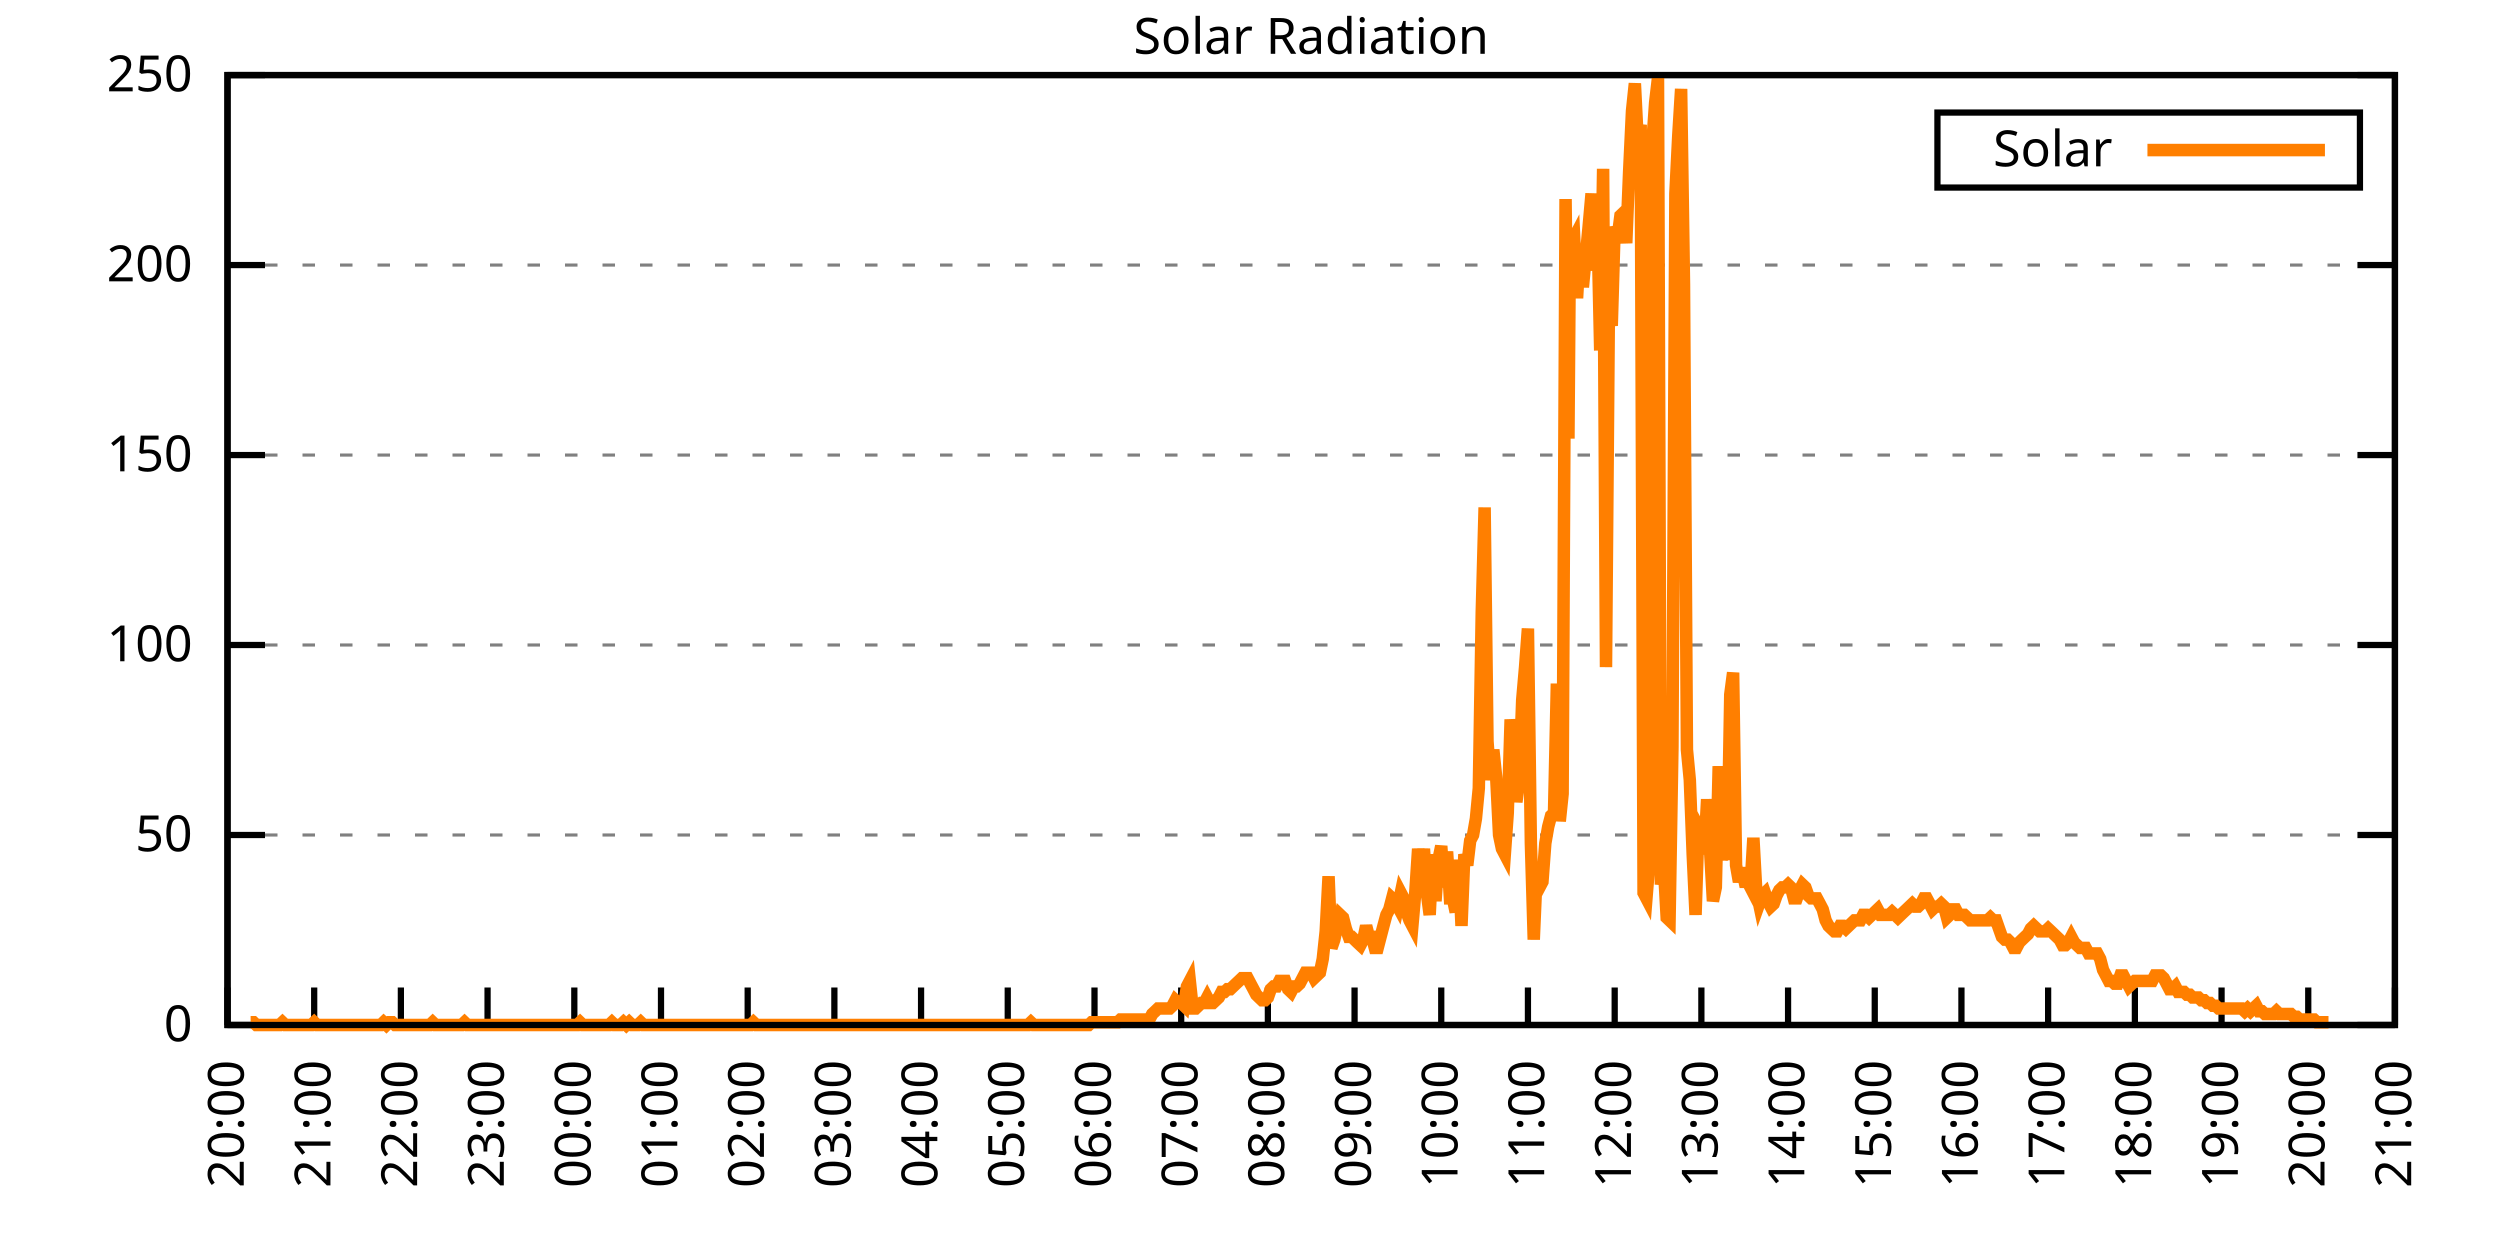
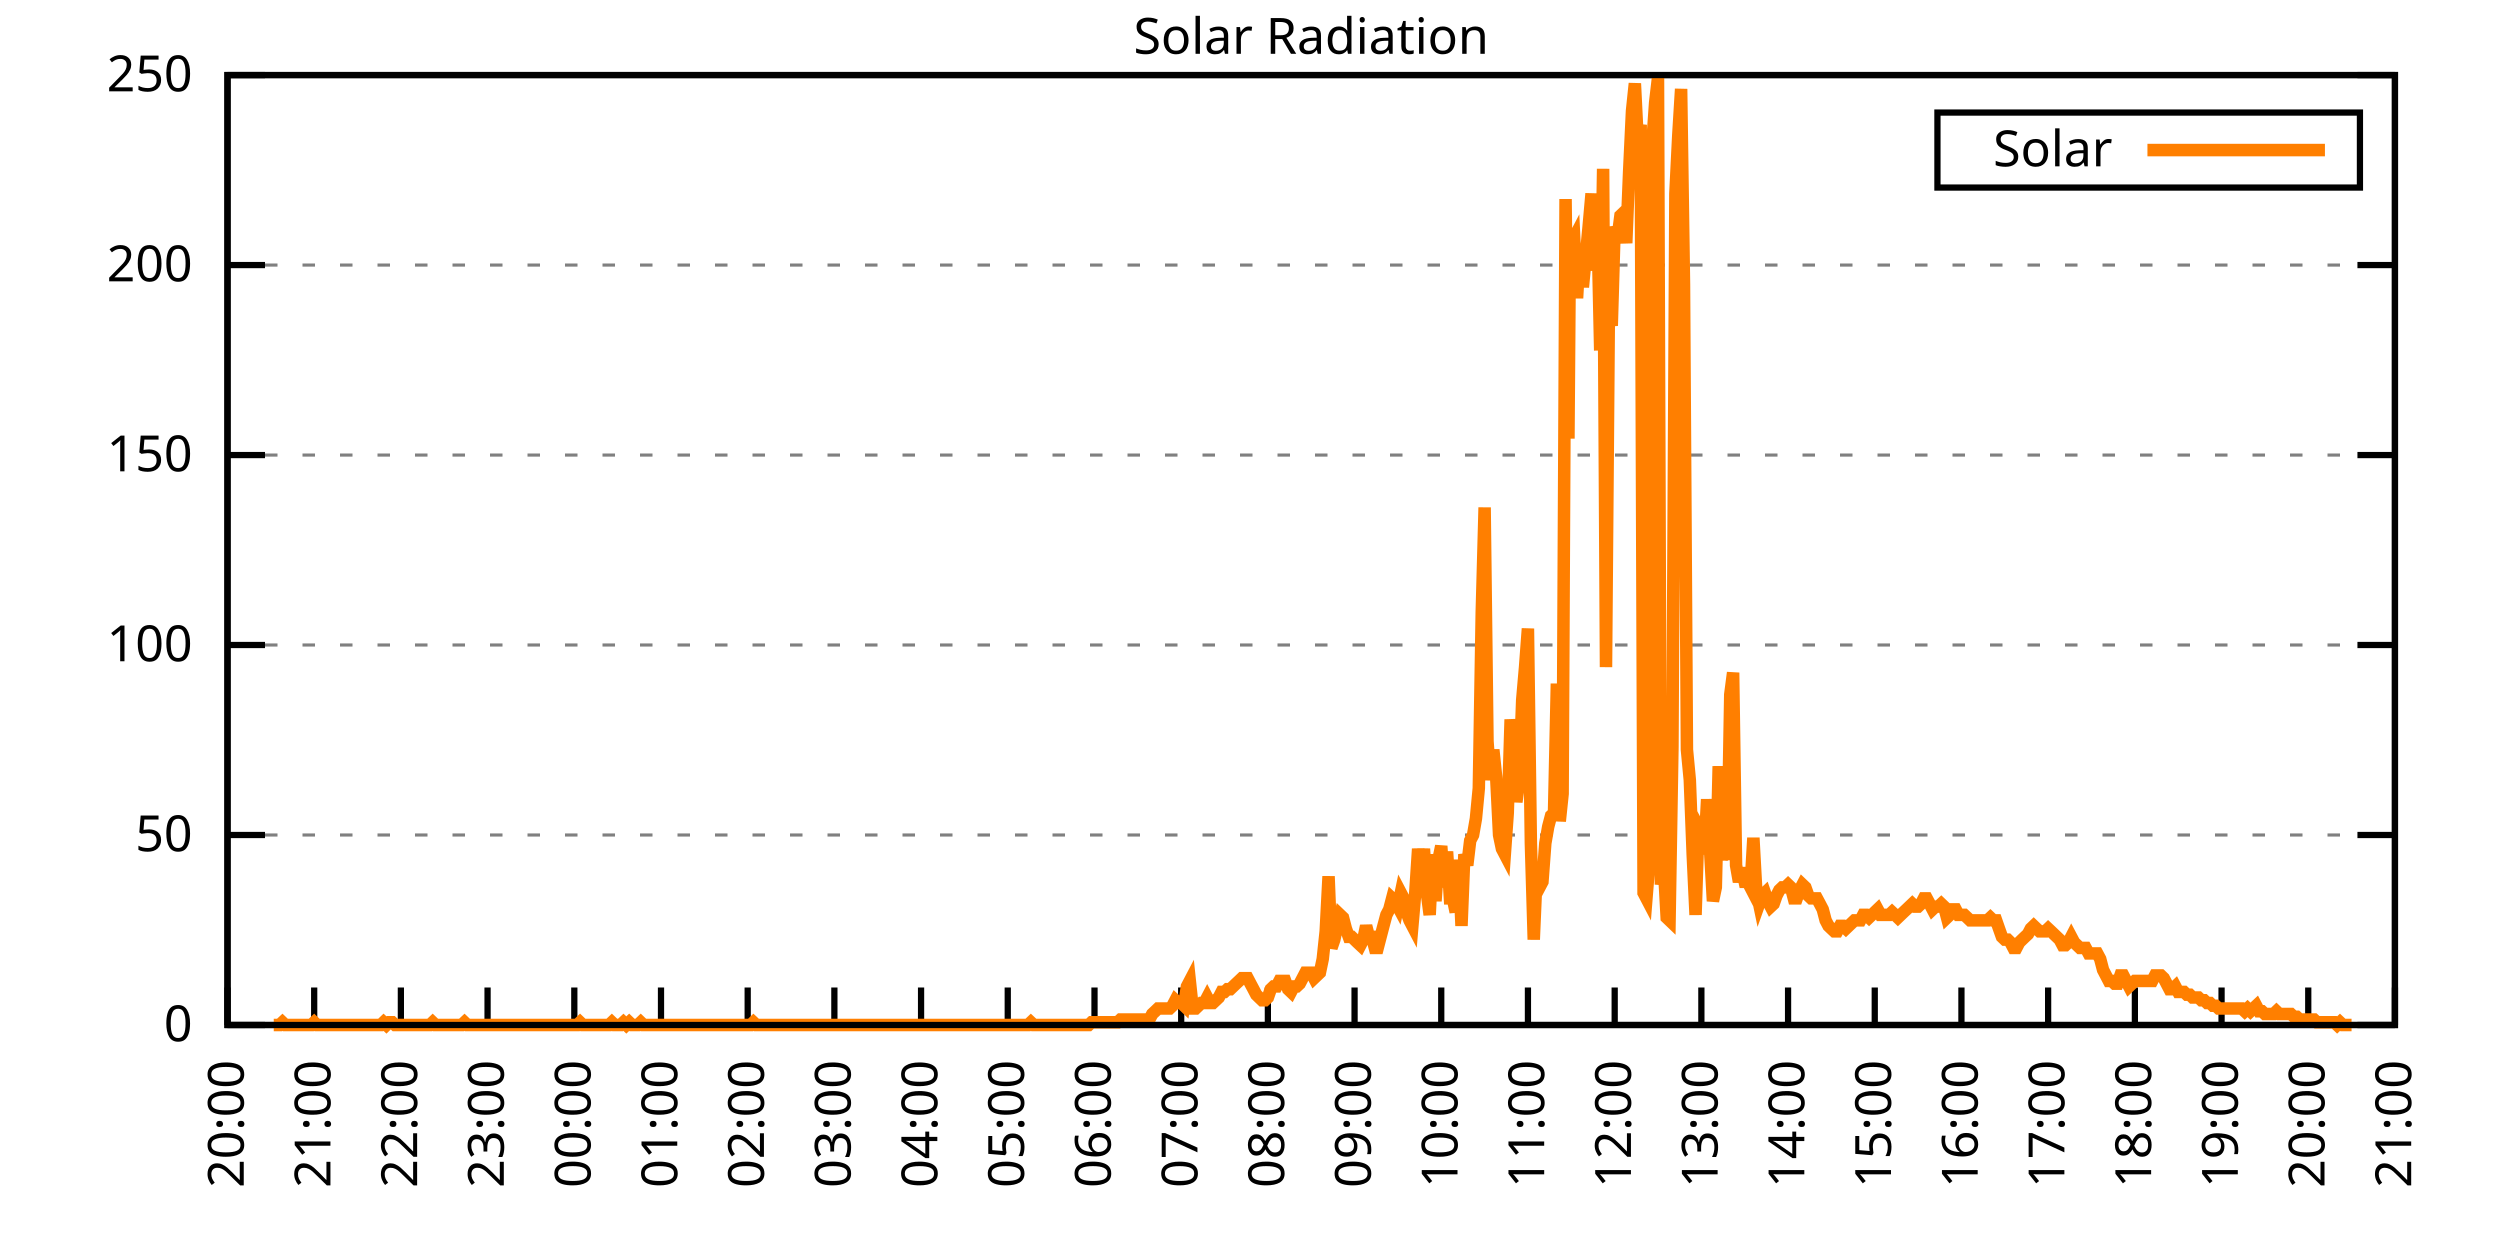
<svg xmlns="http://www.w3.org/2000/svg" xmlns:xlink="http://www.w3.org/1999/xlink" width="400" height="200" viewBox="0 0 400 200">
  <g id="gnuplot_canvas">
    <rect x="0" y="0" width="400" height="200" fill="none" />
    <defs>
      <circle id="gpDot" r="0.5" stroke-width="0.5" stroke="currentColor" />
      <path id="gpPt0" stroke-width="0.333" stroke="currentColor" d="M-1,0 h2 M0,-1 v2" />
      <path id="gpPt1" stroke-width="0.333" stroke="currentColor" d="M-1,-1 L1,1 M1,-1 L-1,1" />
      <path id="gpPt2" stroke-width="0.333" stroke="currentColor" d="M-1,0 L1,0 M0,-1 L0,1 M-1,-1 L1,1 M-1,1 L1,-1" />
      <rect id="gpPt3" stroke-width="0.333" stroke="currentColor" x="-1" y="-1" width="2" height="2" />
      <rect id="gpPt4" stroke-width="0.333" stroke="currentColor" fill="currentColor" x="-1" y="-1" width="2" height="2" />
      <circle id="gpPt5" stroke-width="0.333" stroke="currentColor" cx="0" cy="0" r="1" />
      <use xlink:href="#gpPt5" id="gpPt6" fill="currentColor" stroke="none" />
      <path id="gpPt7" stroke-width="0.333" stroke="currentColor" d="M0,-1.33 L-1.33,0.67 L1.33,0.67 z" />
      <use xlink:href="#gpPt7" id="gpPt8" fill="currentColor" stroke="none" />
      <use xlink:href="#gpPt7" id="gpPt9" stroke="currentColor" transform="rotate(180)" />
      <use xlink:href="#gpPt9" id="gpPt10" fill="currentColor" stroke="none" />
      <use xlink:href="#gpPt3" id="gpPt11" stroke="currentColor" transform="rotate(45)" />
      <use xlink:href="#gpPt11" id="gpPt12" fill="currentColor" stroke="none" />
      <path id="gpPt13" stroke-width="0.333" stroke="currentColor" d="M0,1.330 L1.265,0.411 L0.782,-1.067 L-0.782,-1.076 L-1.265,0.411 z" />
      <use xlink:href="#gpPt13" id="gpPt14" fill="currentColor" stroke="none" />
      <filter id="textbox" filterUnits="objectBoundingBox" x="0" y="0" height="1" width="1">
        <feFlood flood-color="white" flood-opacity="1" result="bgnd" />
        <feComposite in="SourceGraphic" in2="bgnd" operator="atop" />
      </filter>
      <filter id="greybox" filterUnits="objectBoundingBox" x="0" y="0" height="1" width="1">
        <feFlood flood-color="lightgrey" flood-opacity="1" result="grey" />
        <feComposite in="SourceGraphic" in2="grey" operator="atop" />
      </filter>
    </defs>
    <g fill="none" color="white" stroke="currentColor" stroke-width="1.00" stroke-linecap="butt" stroke-linejoin="miter">
</g>
    <g fill="none" color="black" stroke="currentColor" stroke-width="1.00" stroke-linecap="butt" stroke-linejoin="miter">
      <g stroke="none" shape-rendering="crispEdges">
        <polygon fill="rgb(255, 255, 255)" points="36.40,164.00 383.18,164.00 383.18,12.02 36.40,12.02 " />
      </g>
    </g>
    <g fill="none" color="black" stroke="currentColor" stroke-width="1.00" stroke-linecap="butt" stroke-linejoin="miter">
</g>
    <g fill="none" color="black" stroke="black" stroke-width="0.50" stroke-linecap="butt" stroke-linejoin="miter">
</g>
    <g fill="none" color="gray" stroke="currentColor" stroke-width="0.50" stroke-linecap="butt" stroke-linejoin="miter">
      <path stroke="gray" stroke-dasharray="2,4" class="gridline" d="M36.40,164.00 L383.19,164.00  " />
    </g>
    <g fill="none" color="gray" stroke="gray" stroke-width="1.00" stroke-linecap="butt" stroke-linejoin="miter">
</g>
    <g fill="none" color="black" stroke="currentColor" stroke-width="1.00" stroke-linecap="butt" stroke-linejoin="miter">
      <path stroke="black" d="M36.40,164.00 L42.40,164.00 M383.19,164.00 L377.19,164.00  " />
      <g transform="translate(30.80,166.60)" stroke="none" fill="black" font-family="Sans" font-size="8.00" text-anchor="end">
        <text>
          <tspan font-family="Sans"> 0</tspan>
        </text>
      </g>
    </g>
    <g fill="none" color="black" stroke="currentColor" stroke-width="1.00" stroke-linecap="butt" stroke-linejoin="miter">
</g>
    <g fill="none" color="black" stroke="black" stroke-width="0.50" stroke-linecap="butt" stroke-linejoin="miter">
</g>
    <g fill="none" color="gray" stroke="currentColor" stroke-width="0.50" stroke-linecap="butt" stroke-linejoin="miter">
      <path stroke="gray" stroke-dasharray="2,4" class="gridline" d="M36.40,133.60 L383.19,133.60  " />
    </g>
    <g fill="none" color="gray" stroke="gray" stroke-width="1.00" stroke-linecap="butt" stroke-linejoin="miter">
</g>
    <g fill="none" color="black" stroke="currentColor" stroke-width="1.00" stroke-linecap="butt" stroke-linejoin="miter">
      <path stroke="black" d="M36.40,133.60 L42.40,133.60 M383.19,133.60 L377.19,133.60  " />
      <g transform="translate(30.80,136.20)" stroke="none" fill="black" font-family="Sans" font-size="8.00" text-anchor="end">
        <text>
          <tspan font-family="Sans"> 50</tspan>
        </text>
      </g>
    </g>
    <g fill="none" color="black" stroke="currentColor" stroke-width="1.00" stroke-linecap="butt" stroke-linejoin="miter">
</g>
    <g fill="none" color="black" stroke="black" stroke-width="0.50" stroke-linecap="butt" stroke-linejoin="miter">
</g>
    <g fill="none" color="gray" stroke="currentColor" stroke-width="0.50" stroke-linecap="butt" stroke-linejoin="miter">
      <path stroke="gray" stroke-dasharray="2,4" class="gridline" d="M36.40,103.20 L383.19,103.20  " />
    </g>
    <g fill="none" color="gray" stroke="gray" stroke-width="1.00" stroke-linecap="butt" stroke-linejoin="miter">
</g>
    <g fill="none" color="black" stroke="currentColor" stroke-width="1.00" stroke-linecap="butt" stroke-linejoin="miter">
      <path stroke="black" d="M36.40,103.20 L42.40,103.20 M383.19,103.20 L377.19,103.20  " />
      <g transform="translate(30.80,105.80)" stroke="none" fill="black" font-family="Sans" font-size="8.00" text-anchor="end">
        <text>
          <tspan font-family="Sans"> 100</tspan>
        </text>
      </g>
    </g>
    <g fill="none" color="black" stroke="currentColor" stroke-width="1.00" stroke-linecap="butt" stroke-linejoin="miter">
</g>
    <g fill="none" color="black" stroke="black" stroke-width="0.50" stroke-linecap="butt" stroke-linejoin="miter">
</g>
    <g fill="none" color="gray" stroke="currentColor" stroke-width="0.50" stroke-linecap="butt" stroke-linejoin="miter">
      <path stroke="gray" stroke-dasharray="2,4" class="gridline" d="M36.40,72.81 L383.19,72.81  " />
    </g>
    <g fill="none" color="gray" stroke="gray" stroke-width="1.00" stroke-linecap="butt" stroke-linejoin="miter">
</g>
    <g fill="none" color="black" stroke="currentColor" stroke-width="1.00" stroke-linecap="butt" stroke-linejoin="miter">
      <path stroke="black" d="M36.40,72.81 L42.40,72.81 M383.19,72.81 L377.19,72.81  " />
      <g transform="translate(30.80,75.41)" stroke="none" fill="black" font-family="Sans" font-size="8.00" text-anchor="end">
        <text>
          <tspan font-family="Sans"> 150</tspan>
        </text>
      </g>
    </g>
    <g fill="none" color="black" stroke="currentColor" stroke-width="1.00" stroke-linecap="butt" stroke-linejoin="miter">
</g>
    <g fill="none" color="black" stroke="black" stroke-width="0.50" stroke-linecap="butt" stroke-linejoin="miter">
</g>
    <g fill="none" color="gray" stroke="currentColor" stroke-width="0.50" stroke-linecap="butt" stroke-linejoin="miter">
      <path stroke="gray" stroke-dasharray="2,4" class="gridline" d="M36.40,42.41 L383.19,42.41  " />
    </g>
    <g fill="none" color="gray" stroke="gray" stroke-width="1.00" stroke-linecap="butt" stroke-linejoin="miter">
</g>
    <g fill="none" color="black" stroke="currentColor" stroke-width="1.00" stroke-linecap="butt" stroke-linejoin="miter">
      <path stroke="black" d="M36.40,42.41 L42.40,42.41 M383.19,42.41 L377.19,42.41  " />
      <g transform="translate(30.80,45.01)" stroke="none" fill="black" font-family="Sans" font-size="8.00" text-anchor="end">
        <text>
          <tspan font-family="Sans"> 200</tspan>
        </text>
      </g>
    </g>
    <g fill="none" color="black" stroke="currentColor" stroke-width="1.00" stroke-linecap="butt" stroke-linejoin="miter">
</g>
    <g fill="none" color="black" stroke="black" stroke-width="0.50" stroke-linecap="butt" stroke-linejoin="miter">
</g>
    <g fill="none" color="gray" stroke="currentColor" stroke-width="0.50" stroke-linecap="butt" stroke-linejoin="miter">
      <path stroke="gray" stroke-dasharray="2,4" class="gridline" d="M36.40,12.01 L383.19,12.01  " />
    </g>
    <g fill="none" color="gray" stroke="gray" stroke-width="1.00" stroke-linecap="butt" stroke-linejoin="miter">
</g>
    <g fill="none" color="black" stroke="currentColor" stroke-width="1.00" stroke-linecap="butt" stroke-linejoin="miter">
      <path stroke="black" d="M36.40,12.01 L42.40,12.01 M383.19,12.01 L377.19,12.01  " />
      <g transform="translate(30.80,14.61)" stroke="none" fill="black" font-family="Sans" font-size="8.00" text-anchor="end">
        <text>
          <tspan font-family="Sans"> 250</tspan>
        </text>
      </g>
    </g>
    <g fill="none" color="black" stroke="currentColor" stroke-width="1.00" stroke-linecap="butt" stroke-linejoin="miter">
      <path stroke="black" d="M36.40,164.00 L36.40,158.00  " />
      <g transform="translate(39.00,169.60) rotate(270.00)" stroke="none" fill="black" font-family="Sans" font-size="8.00" text-anchor="end">
        <text>
          <tspan font-family="Sans">20:00</tspan>
        </text>
      </g>
    </g>
    <g fill="none" color="black" stroke="currentColor" stroke-width="1.00" stroke-linecap="butt" stroke-linejoin="miter">
      <path stroke="black" d="M50.27,164.00 L50.27,158.00  " />
      <g transform="translate(52.87,169.60) rotate(270.00)" stroke="none" fill="black" font-family="Sans" font-size="8.00" text-anchor="end">
        <text>
          <tspan font-family="Sans">21:00</tspan>
        </text>
      </g>
    </g>
    <g fill="none" color="black" stroke="currentColor" stroke-width="1.00" stroke-linecap="butt" stroke-linejoin="miter">
      <path stroke="black" d="M64.14,164.00 L64.14,158.00  " />
      <g transform="translate(66.74,169.60) rotate(270.00)" stroke="none" fill="black" font-family="Sans" font-size="8.00" text-anchor="end">
        <text>
          <tspan font-family="Sans">22:00</tspan>
        </text>
      </g>
    </g>
    <g fill="none" color="black" stroke="currentColor" stroke-width="1.00" stroke-linecap="butt" stroke-linejoin="miter">
      <path stroke="black" d="M78.01,164.00 L78.01,158.00  " />
      <g transform="translate(80.61,169.60) rotate(270.00)" stroke="none" fill="black" font-family="Sans" font-size="8.00" text-anchor="end">
        <text>
          <tspan font-family="Sans">23:00</tspan>
        </text>
      </g>
    </g>
    <g fill="none" color="black" stroke="currentColor" stroke-width="1.00" stroke-linecap="butt" stroke-linejoin="miter">
      <path stroke="black" d="M91.89,164.00 L91.89,158.00  " />
      <g transform="translate(94.49,169.60) rotate(270.00)" stroke="none" fill="black" font-family="Sans" font-size="8.00" text-anchor="end">
        <text>
          <tspan font-family="Sans">00:00</tspan>
        </text>
      </g>
    </g>
    <g fill="none" color="black" stroke="currentColor" stroke-width="1.00" stroke-linecap="butt" stroke-linejoin="miter">
      <path stroke="black" d="M105.76,164.00 L105.76,158.00  " />
      <g transform="translate(108.36,169.60) rotate(270.00)" stroke="none" fill="black" font-family="Sans" font-size="8.00" text-anchor="end">
        <text>
          <tspan font-family="Sans">01:00</tspan>
        </text>
      </g>
    </g>
    <g fill="none" color="black" stroke="currentColor" stroke-width="1.00" stroke-linecap="butt" stroke-linejoin="miter">
      <path stroke="black" d="M119.63,164.00 L119.63,158.00  " />
      <g transform="translate(122.23,169.60) rotate(270.00)" stroke="none" fill="black" font-family="Sans" font-size="8.00" text-anchor="end">
        <text>
          <tspan font-family="Sans">02:00</tspan>
        </text>
      </g>
    </g>
    <g fill="none" color="black" stroke="currentColor" stroke-width="1.00" stroke-linecap="butt" stroke-linejoin="miter">
      <path stroke="black" d="M133.50,164.00 L133.50,158.00  " />
      <g transform="translate(136.10,169.60) rotate(270.00)" stroke="none" fill="black" font-family="Sans" font-size="8.00" text-anchor="end">
        <text>
          <tspan font-family="Sans">03:00</tspan>
        </text>
      </g>
    </g>
    <g fill="none" color="black" stroke="currentColor" stroke-width="1.00" stroke-linecap="butt" stroke-linejoin="miter">
      <path stroke="black" d="M147.37,164.00 L147.37,158.00  " />
      <g transform="translate(149.97,169.60) rotate(270.00)" stroke="none" fill="black" font-family="Sans" font-size="8.00" text-anchor="end">
        <text>
          <tspan font-family="Sans">04:00</tspan>
        </text>
      </g>
    </g>
    <g fill="none" color="black" stroke="currentColor" stroke-width="1.00" stroke-linecap="butt" stroke-linejoin="miter">
      <path stroke="black" d="M161.24,164.00 L161.24,158.00  " />
      <g transform="translate(163.84,169.60) rotate(270.00)" stroke="none" fill="black" font-family="Sans" font-size="8.00" text-anchor="end">
        <text>
          <tspan font-family="Sans">05:00</tspan>
        </text>
      </g>
    </g>
    <g fill="none" color="black" stroke="currentColor" stroke-width="1.00" stroke-linecap="butt" stroke-linejoin="miter">
      <path stroke="black" d="M175.12,164.00 L175.12,158.00  " />
      <g transform="translate(177.72,169.60) rotate(270.00)" stroke="none" fill="black" font-family="Sans" font-size="8.00" text-anchor="end">
        <text>
          <tspan font-family="Sans">06:00</tspan>
        </text>
      </g>
    </g>
    <g fill="none" color="black" stroke="currentColor" stroke-width="1.00" stroke-linecap="butt" stroke-linejoin="miter">
      <path stroke="black" d="M188.99,164.00 L188.99,158.00  " />
      <g transform="translate(191.59,169.60) rotate(270.00)" stroke="none" fill="black" font-family="Sans" font-size="8.00" text-anchor="end">
        <text>
          <tspan font-family="Sans">07:00</tspan>
        </text>
      </g>
    </g>
    <g fill="none" color="black" stroke="currentColor" stroke-width="1.00" stroke-linecap="butt" stroke-linejoin="miter">
      <path stroke="black" d="M202.86,164.00 L202.86,158.00  " />
      <g transform="translate(205.46,169.60) rotate(270.00)" stroke="none" fill="black" font-family="Sans" font-size="8.00" text-anchor="end">
        <text>
          <tspan font-family="Sans">08:00</tspan>
        </text>
      </g>
    </g>
    <g fill="none" color="black" stroke="currentColor" stroke-width="1.00" stroke-linecap="butt" stroke-linejoin="miter">
      <path stroke="black" d="M216.73,164.00 L216.73,158.00  " />
      <g transform="translate(219.33,169.60) rotate(270.00)" stroke="none" fill="black" font-family="Sans" font-size="8.00" text-anchor="end">
        <text>
          <tspan font-family="Sans">09:00</tspan>
        </text>
      </g>
    </g>
    <g fill="none" color="black" stroke="currentColor" stroke-width="1.00" stroke-linecap="butt" stroke-linejoin="miter">
      <path stroke="black" d="M230.60,164.00 L230.60,158.00  " />
      <g transform="translate(233.20,169.60) rotate(270.00)" stroke="none" fill="black" font-family="Sans" font-size="8.00" text-anchor="end">
        <text>
          <tspan font-family="Sans">10:00</tspan>
        </text>
      </g>
    </g>
    <g fill="none" color="black" stroke="currentColor" stroke-width="1.00" stroke-linecap="butt" stroke-linejoin="miter">
      <path stroke="black" d="M244.47,164.00 L244.47,158.00  " />
      <g transform="translate(247.07,169.60) rotate(270.00)" stroke="none" fill="black" font-family="Sans" font-size="8.00" text-anchor="end">
        <text>
          <tspan font-family="Sans">11:00</tspan>
        </text>
      </g>
    </g>
    <g fill="none" color="black" stroke="currentColor" stroke-width="1.00" stroke-linecap="butt" stroke-linejoin="miter">
      <path stroke="black" d="M258.35,164.00 L258.35,158.00  " />
      <g transform="translate(260.95,169.60) rotate(270.00)" stroke="none" fill="black" font-family="Sans" font-size="8.00" text-anchor="end">
        <text>
          <tspan font-family="Sans">12:00</tspan>
        </text>
      </g>
    </g>
    <g fill="none" color="black" stroke="currentColor" stroke-width="1.00" stroke-linecap="butt" stroke-linejoin="miter">
      <path stroke="black" d="M272.22,164.00 L272.22,158.00  " />
      <g transform="translate(274.82,169.60) rotate(270.00)" stroke="none" fill="black" font-family="Sans" font-size="8.00" text-anchor="end">
        <text>
          <tspan font-family="Sans">13:00</tspan>
        </text>
      </g>
    </g>
    <g fill="none" color="black" stroke="currentColor" stroke-width="1.00" stroke-linecap="butt" stroke-linejoin="miter">
      <path stroke="black" d="M286.09,164.00 L286.09,158.00  " />
      <g transform="translate(288.69,169.60) rotate(270.00)" stroke="none" fill="black" font-family="Sans" font-size="8.00" text-anchor="end">
        <text>
          <tspan font-family="Sans">14:00</tspan>
        </text>
      </g>
    </g>
    <g fill="none" color="black" stroke="currentColor" stroke-width="1.00" stroke-linecap="butt" stroke-linejoin="miter">
      <path stroke="black" d="M299.96,164.00 L299.96,158.00  " />
      <g transform="translate(302.56,169.60) rotate(270.00)" stroke="none" fill="black" font-family="Sans" font-size="8.00" text-anchor="end">
        <text>
          <tspan font-family="Sans">15:00</tspan>
        </text>
      </g>
    </g>
    <g fill="none" color="black" stroke="currentColor" stroke-width="1.00" stroke-linecap="butt" stroke-linejoin="miter">
      <path stroke="black" d="M313.83,164.00 L313.83,158.00  " />
      <g transform="translate(316.43,169.60) rotate(270.00)" stroke="none" fill="black" font-family="Sans" font-size="8.00" text-anchor="end">
        <text>
          <tspan font-family="Sans">16:00</tspan>
        </text>
      </g>
    </g>
    <g fill="none" color="black" stroke="currentColor" stroke-width="1.00" stroke-linecap="butt" stroke-linejoin="miter">
      <path stroke="black" d="M327.70,164.00 L327.70,158.00  " />
      <g transform="translate(330.30,169.60) rotate(270.00)" stroke="none" fill="black" font-family="Sans" font-size="8.00" text-anchor="end">
        <text>
          <tspan font-family="Sans">17:00</tspan>
        </text>
      </g>
    </g>
    <g fill="none" color="black" stroke="currentColor" stroke-width="1.00" stroke-linecap="butt" stroke-linejoin="miter">
      <path stroke="black" d="M341.58,164.00 L341.58,158.00  " />
      <g transform="translate(344.18,169.60) rotate(270.00)" stroke="none" fill="black" font-family="Sans" font-size="8.00" text-anchor="end">
        <text>
          <tspan font-family="Sans">18:00</tspan>
        </text>
      </g>
    </g>
    <g fill="none" color="black" stroke="currentColor" stroke-width="1.00" stroke-linecap="butt" stroke-linejoin="miter">
      <path stroke="black" d="M355.45,164.00 L355.45,158.00  " />
      <g transform="translate(358.05,169.60) rotate(270.00)" stroke="none" fill="black" font-family="Sans" font-size="8.00" text-anchor="end">
        <text>
          <tspan font-family="Sans">19:00</tspan>
        </text>
      </g>
    </g>
    <g fill="none" color="black" stroke="currentColor" stroke-width="1.00" stroke-linecap="butt" stroke-linejoin="miter">
      <path stroke="black" d="M369.32,164.00 L369.32,158.00  " />
      <g transform="translate(371.92,169.60) rotate(270.00)" stroke="none" fill="black" font-family="Sans" font-size="8.00" text-anchor="end">
        <text>
          <tspan font-family="Sans">20:00</tspan>
        </text>
      </g>
    </g>
    <g fill="none" color="black" stroke="currentColor" stroke-width="1.00" stroke-linecap="butt" stroke-linejoin="miter">
      <path stroke="black" d="M383.19,164.00 L383.19,158.00  " />
      <g transform="translate(385.79,169.60) rotate(270.00)" stroke="none" fill="black" font-family="Sans" font-size="8.00" text-anchor="end">
        <text>
          <tspan font-family="Sans">21:00</tspan>
        </text>
      </g>
    </g>
    <g fill="none" color="black" stroke="currentColor" stroke-width="1.00" stroke-linecap="butt" stroke-linejoin="miter">
</g>
    <g fill="none" color="black" stroke="currentColor" stroke-width="1.00" stroke-linecap="butt" stroke-linejoin="miter">
      <path stroke="black" d="M36.40,12.01 L36.40,164.00 L383.19,164.00 L383.19,12.01 L36.40,12.01 Z  " />
    </g>
    <g fill="none" color="black" stroke="currentColor" stroke-width="1.00" stroke-linecap="butt" stroke-linejoin="miter">
</g>
    <g fill="none" color="black" stroke="currentColor" stroke-width="1.00" stroke-linecap="butt" stroke-linejoin="miter">
      <path stroke="black" d="M309.99,30.01 L309.99,18.01 L377.59,18.01 L377.59,30.01 L309.99,30.01 Z  " />
    </g>
    <g id="Solar_Radiation_plot_1">
      <g fill="none" color="white" stroke="black" stroke-width="2.00" stroke-linecap="butt" stroke-linejoin="miter">
</g>
      <g fill="none" color="black" stroke="currentColor" stroke-width="2.00" stroke-linecap="butt" stroke-linejoin="miter">
        <g transform="translate(337.99,26.61)" stroke="none" fill="black" font-family="Sans" font-size="8.00" text-anchor="end">
          <text>
            <tspan font-family="Sans">Solar</tspan>
          </text>
        </g>
      </g>
      <g fill="none" color="black" stroke="currentColor" stroke-width="2.00" stroke-linecap="butt" stroke-linejoin="miter">
-         <path stroke="rgb(255, 127,   0)" d="M343.59,24.01 L371.99,24.01 M40.10,163.56 L40.56,163.56 L41.02,164.00 L41.49,164.00 L41.95,164.00 L42.41,164.00   L42.87,164.00 L43.34,164.00 L43.80,164.00 L44.26,164.00 L44.72,164.00 L45.19,163.56 L45.65,164.00 L46.11,164.00   L46.57,164.00 L47.03,164.00 L47.50,164.00 L47.96,164.00 L48.42,164.00 L48.88,164.00 L49.35,164.00 L49.81,164.00   L50.27,163.56 L50.73,164.00 L51.20,164.00 L51.66,164.00 L52.12,164.00 L52.58,164.00 L53.05,164.00 L53.51,164.00   L53.97,164.00 L54.43,164.00 L54.90,164.00 L55.36,164.00 L55.82,164.00 L56.28,164.00 L56.75,164.00 L57.21,164.00   L57.67,164.00 L58.13,164.00 L58.59,164.00 L59.06,164.00 L59.52,164.00 L59.98,164.00 L60.44,164.00 L60.91,164.00   L61.37,163.56 L61.83,164.00 L62.29,163.56 L62.76,163.56 L63.22,164.00 L63.68,164.00 L64.14,164.00 L64.61,164.00   L65.07,164.00 L65.53,164.00 L65.99,164.00 L66.46,164.00 L66.92,164.00 L67.38,164.00 L67.84,164.00 L68.30,164.00   L68.77,164.00 L69.23,163.56 L69.69,164.00 L70.15,164.00 L70.62,164.00 L71.08,164.00 L71.54,164.00 L72.00,164.00   L72.47,164.00 L72.93,164.00 L73.39,164.00 L73.85,164.00 L74.32,163.56 L74.78,164.00 L75.24,164.00 L75.70,164.00   L76.17,164.00 L76.63,164.00 L77.09,164.00 L77.55,164.00 L78.01,164.00 L78.48,164.00 L78.94,164.00 L79.40,164.00   L79.86,164.00 L80.33,164.00 L80.79,164.00 L81.25,164.00 L81.71,164.00 L82.18,164.00 L82.64,164.00 L83.10,164.00   L83.56,164.00 L84.03,164.00 L84.49,164.00 L84.95,164.00 L85.41,164.00 L85.88,164.00 L86.34,164.00 L86.80,164.00   L87.26,164.00 L87.72,164.00 L88.19,164.00 L88.65,164.00 L89.11,164.00 L89.57,164.00 L90.04,164.00 L90.50,164.00   L90.96,164.00 L91.42,164.00 L91.89,164.00 L92.35,164.00 L92.81,163.56 L93.27,164.00 L93.74,164.00 L94.20,164.00   L94.66,164.00 L95.12,164.00 L95.59,164.00 L96.05,164.00 L96.51,164.00 L96.97,164.00 L97.44,164.00 L97.90,163.56   L98.36,164.00 L98.82,164.00 L99.28,164.00 L99.75,163.56 L100.21,164.00 L100.67,163.56 L101.13,164.00 L101.60,164.00   L102.06,164.00 L102.52,163.56 L102.98,164.00 L103.45,164.00 L103.91,164.00 L104.37,164.00 L104.83,164.00 L105.30,164.00   L105.76,164.00 L106.22,164.00 L106.68,164.00 L107.15,164.00 L107.61,164.00 L108.07,164.00 L108.53,164.00 L108.99,164.00   L109.46,164.00 L109.92,164.00 L110.38,164.00 L110.84,164.00 L111.31,164.00 L111.77,164.00 L112.23,164.00 L112.69,164.00   L113.16,164.00 L113.62,164.00 L114.08,164.00 L114.54,164.00 L115.01,164.00 L115.47,164.00 L115.93,164.00 L116.39,164.00   L116.86,164.00 L117.32,164.00 L117.78,164.00 L118.24,164.00 L118.70,164.00 L119.17,164.00 L119.63,164.00 L120.09,164.00   L120.55,163.56 L121.02,164.00 L121.48,164.00 L121.94,164.00 L122.40,164.00 L122.87,164.00 L123.33,164.00 L123.79,164.00   L124.25,164.00 L124.72,164.00 L125.18,164.00 L125.64,164.00 L126.10,164.00 L126.57,164.00 L127.03,164.00 L127.49,164.00   L127.95,164.00 L128.41,164.00 L128.88,164.00 L129.34,164.00 L129.80,164.00 L130.26,164.00 L130.73,164.00 L131.19,164.00   L131.65,164.00 L132.11,164.00 L132.58,164.00 L133.04,164.00 L133.50,164.00 L133.96,164.00 L134.43,164.00 L134.89,164.00   L135.35,164.00 L135.81,164.00 L136.28,164.00 L136.74,164.00 L137.20,164.00 L137.66,164.00 L138.13,164.00 L138.59,164.00   L139.05,164.00 L139.51,164.00 L139.97,164.00 L140.44,164.00 L140.90,164.00 L141.36,164.00 L141.82,164.00 L142.29,164.00   L142.75,164.00 L143.21,164.00 L143.67,164.00 L144.14,164.00 L144.60,164.00 L145.06,164.00 L145.52,164.00 L145.99,164.00   L146.45,164.00 L146.91,164.00 L147.37,164.00 L147.84,164.00 L148.30,164.00 L148.76,164.00 L149.22,164.00 L149.68,164.00   L150.15,164.00 L150.61,164.00 L151.07,164.00 L151.53,164.00 L152.00,164.00 L152.46,164.00 L152.92,164.00 L153.38,164.00   L153.85,164.00 L154.31,164.00 L154.77,164.00 L155.23,164.00 L155.70,164.00 L156.16,164.00 L156.62,164.00 L157.08,164.00   L157.55,164.00 L158.01,164.00 L158.47,164.00 L158.93,164.00 L159.39,164.00 L159.86,164.00 L160.32,164.00 L160.78,164.00   L161.24,164.00 L161.71,164.00 L162.17,164.00 L162.63,164.00 L163.09,164.00 L163.56,164.00 L164.02,164.00 L164.48,164.00   L164.94,163.56 L165.41,164.00 L165.87,164.00 L166.33,164.00 L166.79,164.00 L167.26,164.00 L167.72,164.00 L168.18,164.00   L168.64,164.00 L169.10,164.00 L169.57,164.00 L170.03,164.00 L170.49,164.00 L170.95,164.00 L171.42,164.00 L171.88,164.00   L172.34,164.00 L172.80,164.00 L173.27,164.00 L173.73,164.00 L174.19,164.00 L174.65,163.56 L175.12,163.56 L175.58,163.56   L176.04,163.56 L176.50,163.56 L176.97,163.56 L177.43,163.56 L177.89,163.56 L178.35,163.56 L178.82,163.56 L179.28,163.12   L179.74,163.12 L180.20,163.12 L180.66,163.12 L181.13,163.12 L181.59,163.12 L182.05,163.12 L182.51,163.12 L182.98,163.12   L183.44,163.12 L183.90,163.12 L184.36,162.24 L184.83,161.80 L185.29,161.36 L185.75,161.36 L186.21,161.36 L186.68,161.36   L187.14,161.36 L187.60,160.92 L188.06,160.04 L188.53,160.48 L188.99,160.48 L189.45,160.92 L189.91,157.83 L190.37,156.95   L190.84,161.36 L191.30,161.36 L191.76,160.92 L192.22,160.48 L192.69,160.48 L193.15,159.60 L193.61,160.48 L194.07,160.48   L194.54,160.04 L195.00,159.60 L195.46,158.71 L195.92,158.71 L196.39,158.27 L196.85,158.27 L197.31,157.83 L197.77,157.39   L198.24,156.95 L198.70,156.51 L199.16,156.51 L199.62,156.51 L200.08,157.39 L200.55,158.27 L201.01,159.15 L201.47,159.60   L201.93,160.04 L202.40,160.04 L202.86,159.60 L203.32,158.27 L203.78,157.83 L204.25,157.83 L204.71,156.95 L205.17,156.95   L205.63,156.95 L206.10,158.27 L206.56,158.71 L207.02,157.83 L207.48,157.83 L207.95,157.39 L208.41,156.51 L208.87,155.63   L209.33,155.63 L209.80,155.63 L210.26,156.51 L210.72,156.07 L211.18,155.63 L211.64,153.43 L212.11,149.02 L212.57,140.21   L213.03,151.67 L213.49,150.34 L213.96,148.14 L214.42,146.38 L214.88,146.82 L215.34,148.58 L215.81,149.90 L216.27,149.90   L216.73,150.34 L217.19,150.79 L217.66,151.23 L218.12,150.34 L218.58,148.14 L219.04,149.90 L219.51,149.90 L219.97,151.67   L220.43,151.67 L220.89,149.90 L221.35,148.14 L221.82,146.38 L222.28,145.50 L222.74,143.74 L223.20,144.18 L223.67,145.06   L224.13,142.86 L224.59,143.74 L225.05,145.94 L225.52,147.26 L225.98,148.14 L226.44,142.86 L226.90,135.81 L227.37,140.21   L227.83,135.81 L228.29,142.86 L228.75,146.38 L229.22,136.69 L229.68,144.18 L230.14,137.57 L230.60,135.37 L231.06,141.98   L231.53,136.25 L231.99,143.74 L232.45,143.74 L232.91,145.94 L233.38,137.57 L233.84,148.14 L234.30,136.69 L234.76,138.45   L235.23,134.49 L235.69,133.61 L236.15,130.96 L236.61,126.12 L237.08,97.93 L237.54,81.19 L238.00,118.63 L238.46,124.80   L238.93,119.95 L239.39,124.36 L239.85,133.61 L240.31,135.81 L240.77,136.69 L241.24,130.08 L241.70,115.11 L242.16,119.95   L242.62,128.32 L243.09,124.80 L243.55,112.02 L244.01,106.74 L244.47,100.57 L244.94,134.93 L245.40,150.34 L245.86,139.77   L246.32,141.98 L246.79,141.09 L247.25,134.93 L247.71,132.28 L248.17,130.52 L248.64,130.08 L249.10,109.38 L249.56,131.40   L250.02,127.00 L250.49,31.85 L250.95,70.18 L251.18,39.34 L251.87,38.02 L252.33,47.71 L252.80,39.34 L253.26,45.95   L253.72,41.10 L254.18,36.26 L254.65,30.97 L255.11,43.31 L255.57,34.94 L256.03,56.08 L256.50,27.01 L256.96,106.74   L257.42,49.91 L257.88,52.12 L258.35,36.26 L258.81,38.02 L259.27,34.50 L259.73,34.06 L260.20,38.90 L260.66,27.45   L261.12,17.76 L261.58,13.35 L262.04,22.60 L262.51,19.96 L262.97,142.86 L263.43,143.74 L263.89,138.01 L264.36,23.04   L264.82,16.44 L265.28,12.47 L265.74,141.54 L266.21,138.45 L266.67,146.82 L267.13,147.26 L267.59,119.51 L268.06,30.97   L268.52,21.72 L268.98,14.23 L269.44,45.51 L269.91,119.95 L270.37,124.80 L270.83,136.69 L271.29,146.38 L271.75,132.28   L272.22,133.17 L272.68,136.69 L273.14,127.88 L273.60,135.81 L274.07,144.18 L274.53,141.98 L274.99,122.59 L275.45,137.57   L275.92,134.93 L276.38,137.57 L276.84,111.14 L277.30,107.62 L277.77,138.45 L278.23,141.09 L278.69,138.89 L279.15,141.09   L279.62,141.09 L280.08,141.98 L280.54,134.05 L281.00,142.42 L281.46,144.62 L281.93,143.30 L282.39,142.86 L282.85,144.18   L283.31,145.06 L283.78,144.62 L284.24,143.30 L284.70,142.42 L285.16,141.98 L285.63,141.98 L286.09,141.54 L286.55,141.98   L287.01,143.74 L287.48,143.74 L287.94,142.42 L288.40,141.54 L288.86,141.98 L289.33,143.30 L289.79,143.74 L290.25,143.74   L290.71,143.74 L291.18,144.62 L291.64,145.50 L292.10,147.26 L292.56,148.14 L293.02,148.58 L293.49,149.02 L293.95,149.02   L294.41,148.14 L294.87,148.14 L295.34,148.58 L295.80,148.14 L296.26,147.70 L296.72,147.26 L297.19,147.26 L297.65,147.26   L298.11,146.38 L298.57,146.38 L299.04,146.82 L299.50,146.38 L299.96,145.94 L300.42,145.50 L300.89,146.38 L301.35,146.38   L301.81,146.38 L302.27,146.38 L302.73,145.94 L303.20,146.38 L303.66,146.82 L304.12,146.38 L304.58,145.94 L305.05,145.50   L305.51,145.06 L305.97,144.62 L306.43,145.06 L306.90,145.06 L307.36,144.62 L307.82,143.74 L308.28,143.74 L308.75,144.62   L309.21,145.50 L309.67,145.06 L310.13,145.06 L310.60,144.62 L311.06,145.06 L311.52,146.82 L311.98,146.38 L312.44,145.50   L312.91,145.50 L313.37,146.38 L313.83,146.38 L314.29,146.38 L314.76,146.82 L315.22,147.26 L315.68,147.26 L316.14,147.26   L316.61,147.26 L317.07,147.26 L317.53,147.26 L317.99,147.26 L318.46,146.82 L318.92,147.26 L319.38,147.26 L319.84,148.58   L320.31,149.90 L320.77,150.34 L321.23,150.34 L321.69,150.79 L322.15,151.67 L322.62,151.67 L323.08,150.79 L323.54,150.34   L324.00,149.90 L324.47,149.46 L324.93,148.58 L325.39,148.14 L325.85,148.58 L326.32,149.02 L326.78,149.02 L327.24,149.02   L327.70,148.58 L328.17,149.02 L328.63,149.46 L329.09,149.90 L329.55,150.34 L330.02,151.23 L330.48,151.23 L330.94,150.79   L331.40,149.90 L331.87,150.79 L332.33,151.23 L332.79,151.67 L333.25,151.67 L333.71,151.67 L334.18,152.55 L334.64,152.55   L335.10,152.55 L335.56,152.55 L336.03,153.43 L336.49,155.19 L336.95,156.07 L337.41,156.95 L337.88,156.95 L338.34,157.39   L338.80,157.39 L339.26,156.07 L339.73,156.07 L340.19,156.95 L340.65,157.83 L341.11,157.39 L341.58,156.95 L342.04,156.95   L342.50,156.95 L342.96,156.95 L343.42,156.95 L343.89,156.95 L344.35,156.95 L344.81,156.07 L345.27,156.07 L345.74,156.07   L346.20,156.51 L346.66,157.39 L347.12,158.27 L347.59,158.27 L348.05,157.83 L348.51,158.71 L348.97,158.71 L349.44,158.71   L349.90,159.15 L350.36,159.15 L350.82,159.60 L351.29,159.60 L351.75,159.60 L352.21,160.04 L352.67,160.04 L353.13,160.48   L353.60,160.48 L354.06,160.92 L354.52,160.92 L354.98,161.36 L355.45,161.36 L355.91,161.36 L356.37,161.36 L356.83,161.36   L357.30,161.36 L357.76,161.36 L358.22,161.36 L358.68,161.36 L359.15,161.80 L359.61,161.36 L360.07,161.80 L360.53,161.36   L361.00,160.92 L361.46,161.80 L361.92,161.80 L362.38,162.24 L362.84,162.24 L363.31,162.24 L363.77,162.24 L364.23,161.80   L364.69,162.24 L365.16,162.24 L365.62,162.24 L366.08,162.24 L366.54,162.24 L367.01,162.68 L367.47,162.68 L367.93,163.12   L368.39,163.12 L368.86,163.12 L369.32,163.12 L369.78,163.12 L370.24,163.12 L370.71,163.56 L371.17,163.56 L371.63,163.56   L372.09,163.56 L372.56,163.56  " />
+         <path stroke="rgb(255, 127,   0)" d="M343.59,24.01 L371.99,24.01 M43.80,164.00 L44.26,164.00 L44.72,164.00 L45.19,163.56 L45.65,164.00 L46.11,164.00   L46.57,164.00 L47.03,164.00 L47.50,164.00 L47.96,164.00 L48.42,164.00 L48.88,164.00 L49.35,164.00 L49.81,164.00   L50.27,163.56 L50.73,164.00 L51.20,164.00 L51.66,164.00 L52.12,164.00 L52.58,164.00 L53.05,164.00 L53.51,164.00   L53.97,164.00 L54.43,164.00 L54.90,164.00 L55.36,164.00 L55.82,164.00 L56.28,164.00 L56.75,164.00 L57.21,164.00   L57.67,164.00 L58.13,164.00 L58.59,164.00 L59.06,164.00 L59.52,164.00 L59.98,164.00 L60.44,164.00 L60.91,164.00   L61.37,163.56 L61.83,164.00 L62.29,163.56 L62.76,163.56 L63.22,164.00 L63.68,164.00 L64.14,164.00 L64.61,164.00   L65.07,164.00 L65.53,164.00 L65.99,164.00 L66.46,164.00 L66.92,164.00 L67.38,164.00 L67.84,164.00 L68.30,164.00   L68.77,164.00 L69.23,163.56 L69.69,164.00 L70.15,164.00 L70.62,164.00 L71.08,164.00 L71.54,164.00 L72.00,164.00   L72.47,164.00 L72.93,164.00 L73.39,164.00 L73.85,164.00 L74.32,163.56 L74.78,164.00 L75.24,164.00 L75.70,164.00   L76.17,164.00 L76.63,164.00 L77.09,164.00 L77.55,164.00 L78.01,164.00 L78.48,164.00 L78.94,164.00 L79.40,164.00   L79.86,164.00 L80.33,164.00 L80.79,164.00 L81.25,164.00 L81.71,164.00 L82.18,164.00 L82.64,164.00 L83.10,164.00   L83.56,164.00 L84.03,164.00 L84.49,164.00 L84.95,164.00 L85.41,164.00 L85.88,164.00 L86.34,164.00 L86.80,164.00   L87.26,164.00 L87.72,164.00 L88.19,164.00 L88.65,164.00 L89.11,164.00 L89.57,164.00 L90.04,164.00 L90.50,164.00   L90.96,164.00 L91.42,164.00 L91.89,164.00 L92.35,164.00 L92.81,163.56 L93.27,164.00 L93.74,164.00 L94.20,164.00   L94.66,164.00 L95.12,164.00 L95.59,164.00 L96.05,164.00 L96.51,164.00 L96.97,164.00 L97.44,164.00 L97.90,163.56   L98.36,164.00 L98.82,164.00 L99.28,164.00 L99.75,163.56 L100.21,164.00 L100.67,163.56 L101.13,164.00 L101.60,164.00   L102.06,164.00 L102.52,163.56 L102.98,164.00 L103.45,164.00 L103.91,164.00 L104.37,164.00 L104.83,164.00 L105.30,164.00   L105.76,164.00 L106.22,164.00 L106.68,164.00 L107.15,164.00 L107.61,164.00 L108.07,164.00 L108.53,164.00 L108.99,164.00   L109.46,164.00 L109.92,164.00 L110.38,164.00 L110.84,164.00 L111.31,164.00 L111.77,164.00 L112.23,164.00 L112.69,164.00   L113.16,164.00 L113.62,164.00 L114.08,164.00 L114.54,164.00 L115.01,164.00 L115.47,164.00 L115.93,164.00 L116.39,164.00   L116.86,164.00 L117.32,164.00 L117.78,164.00 L118.24,164.00 L118.70,164.00 L119.17,164.00 L119.63,164.00 L120.09,164.00   L120.55,163.56 L121.02,164.00 L121.48,164.00 L121.94,164.00 L122.40,164.00 L122.87,164.00 L123.33,164.00 L123.79,164.00   L124.25,164.00 L124.72,164.00 L125.18,164.00 L125.64,164.00 L126.10,164.00 L126.57,164.00 L127.03,164.00 L127.49,164.00   L127.95,164.00 L128.41,164.00 L128.88,164.00 L129.34,164.00 L129.80,164.00 L130.26,164.00 L130.73,164.00 L131.19,164.00   L131.65,164.00 L132.11,164.00 L132.58,164.00 L133.04,164.00 L133.50,164.00 L133.96,164.00 L134.43,164.00 L134.89,164.00   L135.35,164.00 L135.81,164.00 L136.28,164.00 L136.74,164.00 L137.20,164.00 L137.66,164.00 L138.13,164.00 L138.59,164.00   L139.05,164.00 L139.51,164.00 L139.97,164.00 L140.44,164.00 L140.90,164.00 L141.36,164.00 L141.82,164.00 L142.29,164.00   L142.75,164.00 L143.21,164.00 L143.67,164.00 L144.14,164.00 L144.60,164.00 L145.06,164.00 L145.52,164.00 L145.99,164.00   L146.45,164.00 L146.91,164.00 L147.37,164.00 L147.84,164.00 L148.30,164.00 L148.76,164.00 L149.22,164.00 L149.68,164.00   L150.15,164.00 L150.61,164.00 L151.07,164.00 L151.53,164.00 L152.00,164.00 L152.46,164.00 L152.92,164.00 L153.38,164.00   L153.85,164.00 L154.31,164.00 L154.77,164.00 L155.23,164.00 L155.70,164.00 L156.16,164.00 L156.62,164.00 L157.08,164.00   L157.55,164.00 L158.01,164.00 L158.47,164.00 L158.93,164.00 L159.39,164.00 L159.86,164.00 L160.32,164.00 L160.78,164.00   L161.24,164.00 L161.71,164.00 L162.17,164.00 L162.63,164.00 L163.09,164.00 L163.56,164.00 L164.02,164.00 L164.48,164.00   L164.94,163.56 L165.41,164.00 L165.87,164.00 L166.33,164.00 L166.79,164.00 L167.26,164.00 L167.72,164.00 L168.18,164.00   L168.64,164.00 L169.10,164.00 L169.57,164.00 L170.03,164.00 L170.49,164.00 L170.95,164.00 L171.42,164.00 L171.88,164.00   L172.34,164.00 L172.80,164.00 L173.27,164.00 L173.73,164.00 L174.19,164.00 L174.65,163.56 L175.12,163.56 L175.58,163.56   L176.04,163.56 L176.50,163.56 L176.97,163.56 L177.43,163.56 L177.89,163.56 L178.35,163.56 L178.82,163.56 L179.28,163.12   L179.74,163.12 L180.20,163.12 L180.66,163.12 L181.13,163.12 L181.59,163.12 L182.05,163.12 L182.51,163.12 L182.98,163.12   L183.44,163.12 L183.90,163.12 L184.36,162.24 L184.83,161.80 L185.29,161.36 L185.75,161.36 L186.21,161.36 L186.68,161.36   L187.14,161.36 L187.60,160.92 L188.06,160.04 L188.53,160.48 L188.99,160.48 L189.45,160.92 L189.91,157.83 L190.37,156.95   L190.84,161.36 L191.30,161.36 L191.76,160.92 L192.22,160.48 L192.69,160.48 L193.15,159.60 L193.61,160.48 L194.07,160.48   L194.54,160.04 L195.00,159.60 L195.46,158.71 L195.92,158.71 L196.39,158.27 L196.85,158.27 L197.31,157.83 L197.77,157.39   L198.24,156.95 L198.70,156.51 L199.16,156.51 L199.62,156.51 L200.08,157.39 L200.55,158.27 L201.01,159.15 L201.47,159.60   L201.93,160.04 L202.40,160.04 L202.86,159.60 L203.32,158.27 L203.78,157.83 L204.25,157.83 L204.71,156.95 L205.17,156.95   L205.63,156.95 L206.10,158.27 L206.56,158.71 L207.02,157.83 L207.48,157.83 L207.95,157.39 L208.41,156.51 L208.87,155.63   L209.33,155.63 L209.80,155.63 L210.26,156.51 L210.72,156.07 L211.18,155.63 L211.64,153.43 L212.11,149.02 L212.57,140.21   L213.03,151.67 L213.49,150.34 L213.96,148.14 L214.42,146.38 L214.88,146.82 L215.34,148.58 L215.81,149.90 L216.27,149.90   L216.73,150.34 L217.19,150.79 L217.66,151.23 L218.12,150.34 L218.58,148.14 L219.04,149.90 L219.51,149.90 L219.97,151.67   L220.43,151.67 L220.89,149.90 L221.35,148.14 L221.82,146.38 L222.28,145.50 L222.74,143.74 L223.20,144.18 L223.67,145.06   L224.13,142.86 L224.59,143.74 L225.05,145.94 L225.52,147.26 L225.98,148.14 L226.44,142.86 L226.90,135.81 L227.37,140.21   L227.83,135.81 L228.29,142.86 L228.75,146.38 L229.22,136.69 L229.68,144.18 L230.14,137.57 L230.60,135.37 L231.06,141.98   L231.53,136.25 L231.99,143.74 L232.45,143.74 L232.91,145.94 L233.38,137.57 L233.84,148.14 L234.30,136.69 L234.76,138.45   L235.23,134.49 L235.69,133.61 L236.15,130.96 L236.61,126.12 L237.08,97.93 L237.54,81.19 L238.00,118.63 L238.46,124.80   L238.93,119.95 L239.39,124.36 L239.85,133.61 L240.31,135.81 L240.77,136.69 L241.24,130.08 L241.70,115.11 L242.16,119.95   L242.62,128.32 L243.09,124.80 L243.55,112.02 L244.01,106.74 L244.47,100.57 L244.94,134.93 L245.40,150.34 L245.86,139.77   L246.32,141.98 L246.79,141.09 L247.25,134.93 L247.71,132.28 L248.17,130.52 L248.64,130.08 L249.10,109.38 L249.56,131.40   L250.02,127.00 L250.49,31.85 L250.95,70.18 L251.18,39.34 L251.87,38.02 L252.33,47.71 L252.80,39.34 L253.26,45.95   L253.72,41.10 L254.18,36.26 L254.65,30.97 L255.11,43.31 L255.57,34.94 L256.03,56.08 L256.50,27.01 L256.96,106.74   L257.42,49.91 L257.88,52.12 L258.35,36.26 L258.81,38.02 L259.27,34.50 L259.73,34.06 L260.20,38.90 L260.66,27.45   L261.12,17.76 L261.58,13.35 L262.04,22.60 L262.51,19.96 L262.97,142.86 L263.43,143.74 L263.89,138.01 L264.36,23.04   L264.82,16.44 L265.28,12.47 L265.74,141.54 L266.21,138.45 L266.67,146.82 L267.13,147.26 L267.59,119.51 L268.06,30.97   L268.52,21.72 L268.98,14.23 L269.44,45.51 L269.91,119.95 L270.37,124.80 L270.83,136.69 L271.29,146.38 L271.75,132.28   L272.22,133.17 L272.68,136.69 L273.14,127.88 L273.60,135.81 L274.07,144.18 L274.53,141.98 L274.99,122.59 L275.45,137.57   L275.92,134.93 L276.38,137.57 L276.84,111.14 L277.30,107.62 L277.77,138.45 L278.23,141.09 L278.69,138.89 L279.15,141.09   L279.62,141.09 L280.08,141.98 L280.54,134.05 L281.00,142.42 L281.46,144.62 L281.93,143.30 L282.39,142.86 L282.85,144.18   L283.31,145.06 L283.78,144.62 L284.24,143.30 L284.70,142.42 L285.16,141.98 L285.63,141.98 L286.09,141.54 L286.55,141.98   L287.01,143.74 L287.48,143.74 L287.94,142.42 L288.40,141.54 L288.86,141.98 L289.33,143.30 L289.79,143.74 L290.25,143.74   L290.71,143.74 L291.18,144.62 L291.64,145.50 L292.10,147.26 L292.56,148.14 L293.02,148.58 L293.49,149.02 L293.95,149.02   L294.41,148.14 L294.87,148.14 L295.34,148.58 L295.80,148.14 L296.26,147.70 L296.72,147.26 L297.19,147.26 L297.65,147.26   L298.11,146.38 L298.57,146.38 L299.04,146.82 L299.50,146.38 L299.96,145.94 L300.42,145.50 L300.89,146.38 L301.35,146.38   L301.81,146.38 L302.27,146.38 L302.73,145.94 L303.20,146.38 L303.66,146.82 L304.12,146.38 L304.58,145.94 L305.05,145.50   L305.51,145.06 L305.97,144.62 L306.43,145.06 L306.90,145.06 L307.36,144.62 L307.82,143.74 L308.28,143.74 L308.75,144.62   L309.21,145.50 L309.67,145.06 L310.13,145.06 L310.60,144.62 L311.06,145.06 L311.52,146.82 L311.98,146.38 L312.44,145.50   L312.91,145.50 L313.37,146.38 L313.83,146.38 L314.29,146.38 L314.76,146.82 L315.22,147.26 L315.68,147.26 L316.14,147.26   L316.61,147.26 L317.07,147.26 L317.53,147.26 L317.99,147.26 L318.46,146.82 L318.92,147.26 L319.38,147.26 L319.84,148.58   L320.31,149.90 L320.77,150.34 L321.23,150.34 L321.69,150.79 L322.15,151.67 L322.62,151.67 L323.08,150.79 L323.54,150.34   L324.00,149.90 L324.47,149.46 L324.93,148.58 L325.39,148.14 L325.85,148.58 L326.32,149.02 L326.78,149.02 L327.24,149.02   L327.70,148.58 L328.17,149.02 L328.63,149.46 L329.09,149.90 L329.55,150.34 L330.02,151.23 L330.48,151.23 L330.94,150.79   L331.40,149.90 L331.87,150.79 L332.33,151.23 L332.79,151.67 L333.25,151.67 L333.71,151.67 L334.18,152.55 L334.64,152.55   L335.10,152.55 L335.56,152.55 L336.03,153.43 L336.49,155.19 L336.95,156.07 L337.41,156.95 L337.88,156.95 L338.34,157.39   L338.80,157.39 L339.26,156.07 L339.73,156.07 L340.19,156.95 L340.65,157.83 L341.11,157.39 L341.58,156.95 L342.04,156.95   L342.50,156.95 L342.96,156.95 L343.42,156.95 L343.89,156.95 L344.35,156.95 L344.81,156.07 L345.27,156.07 L345.74,156.07   L346.20,156.51 L346.66,157.39 L347.12,158.27 L347.59,158.27 L348.05,157.83 L348.51,158.71 L348.97,158.71 L349.44,158.71   L349.90,159.15 L350.36,159.15 L350.82,159.60 L351.29,159.60 L351.75,159.60 L352.21,160.04 L352.67,160.04 L353.13,160.48   L353.60,160.48 L354.06,160.92 L354.52,160.92 L354.98,161.36 L355.45,161.36 L355.91,161.36 L356.37,161.36 L356.83,161.36   L357.30,161.36 L357.76,161.36 L358.22,161.36 L358.68,161.36 L359.15,161.80 L359.61,161.36 L360.07,161.80 L360.53,161.36   L361.00,160.92 L361.46,161.80 L361.92,161.80 L362.38,162.24 L362.84,162.24 L363.31,162.24 L363.77,162.24 L364.23,161.80   L364.69,162.24 L365.16,162.24 L365.62,162.24 L366.08,162.24 L366.54,162.24 L367.01,162.68 L367.47,162.68 L367.93,163.12   L368.39,163.12 L368.86,163.12 L369.32,163.12 L369.78,163.12 L370.24,163.12 L370.71,163.56 L371.17,163.56 L371.63,163.56   L372.09,163.56 L372.56,163.56 L373.02,163.56 L373.48,163.56 L373.94,164.00 L374.40,163.56 L374.87,164.00 L375.33,164.00   L375.79,164.00 L376.25,164.00  " />
      </g>
    </g>
    <g fill="none" color="black" stroke="currentColor" stroke-width="2.00" stroke-linecap="butt" stroke-linejoin="miter">
</g>
    <g fill="none" color="black" stroke="black" stroke-width="1.00" stroke-linecap="butt" stroke-linejoin="miter">
</g>
    <g fill="none" color="black" stroke="currentColor" stroke-width="1.00" stroke-linecap="butt" stroke-linejoin="miter">
      <path stroke="black" d="M36.40,12.01 L36.40,164.00 L383.19,164.00 L383.19,12.01 L36.40,12.01 Z  " />
      <g transform="translate(6.80,88.01) rotate(270.00)" stroke="none" fill="black" font-family="Sans" font-size="8.00" text-anchor="middle">
        <text />
      </g>
    </g>
    <g fill="none" color="black" stroke="currentColor" stroke-width="1.00" stroke-linecap="butt" stroke-linejoin="miter">
</g>
    <g fill="none" color="black" stroke="currentColor" stroke-width="1.00" stroke-linecap="butt" stroke-linejoin="miter">
      <g transform="translate(209.79,8.61)" stroke="none" fill="black" font-family="Sans" font-size="8.00" text-anchor="middle">
        <text>
          <tspan font-family="Sans">Solar Radiation</tspan>
        </text>
      </g>
    </g>
    <g fill="none" color="black" stroke="currentColor" stroke-width="1.00" stroke-linecap="butt" stroke-linejoin="miter">
</g>
  </g>
</svg>
